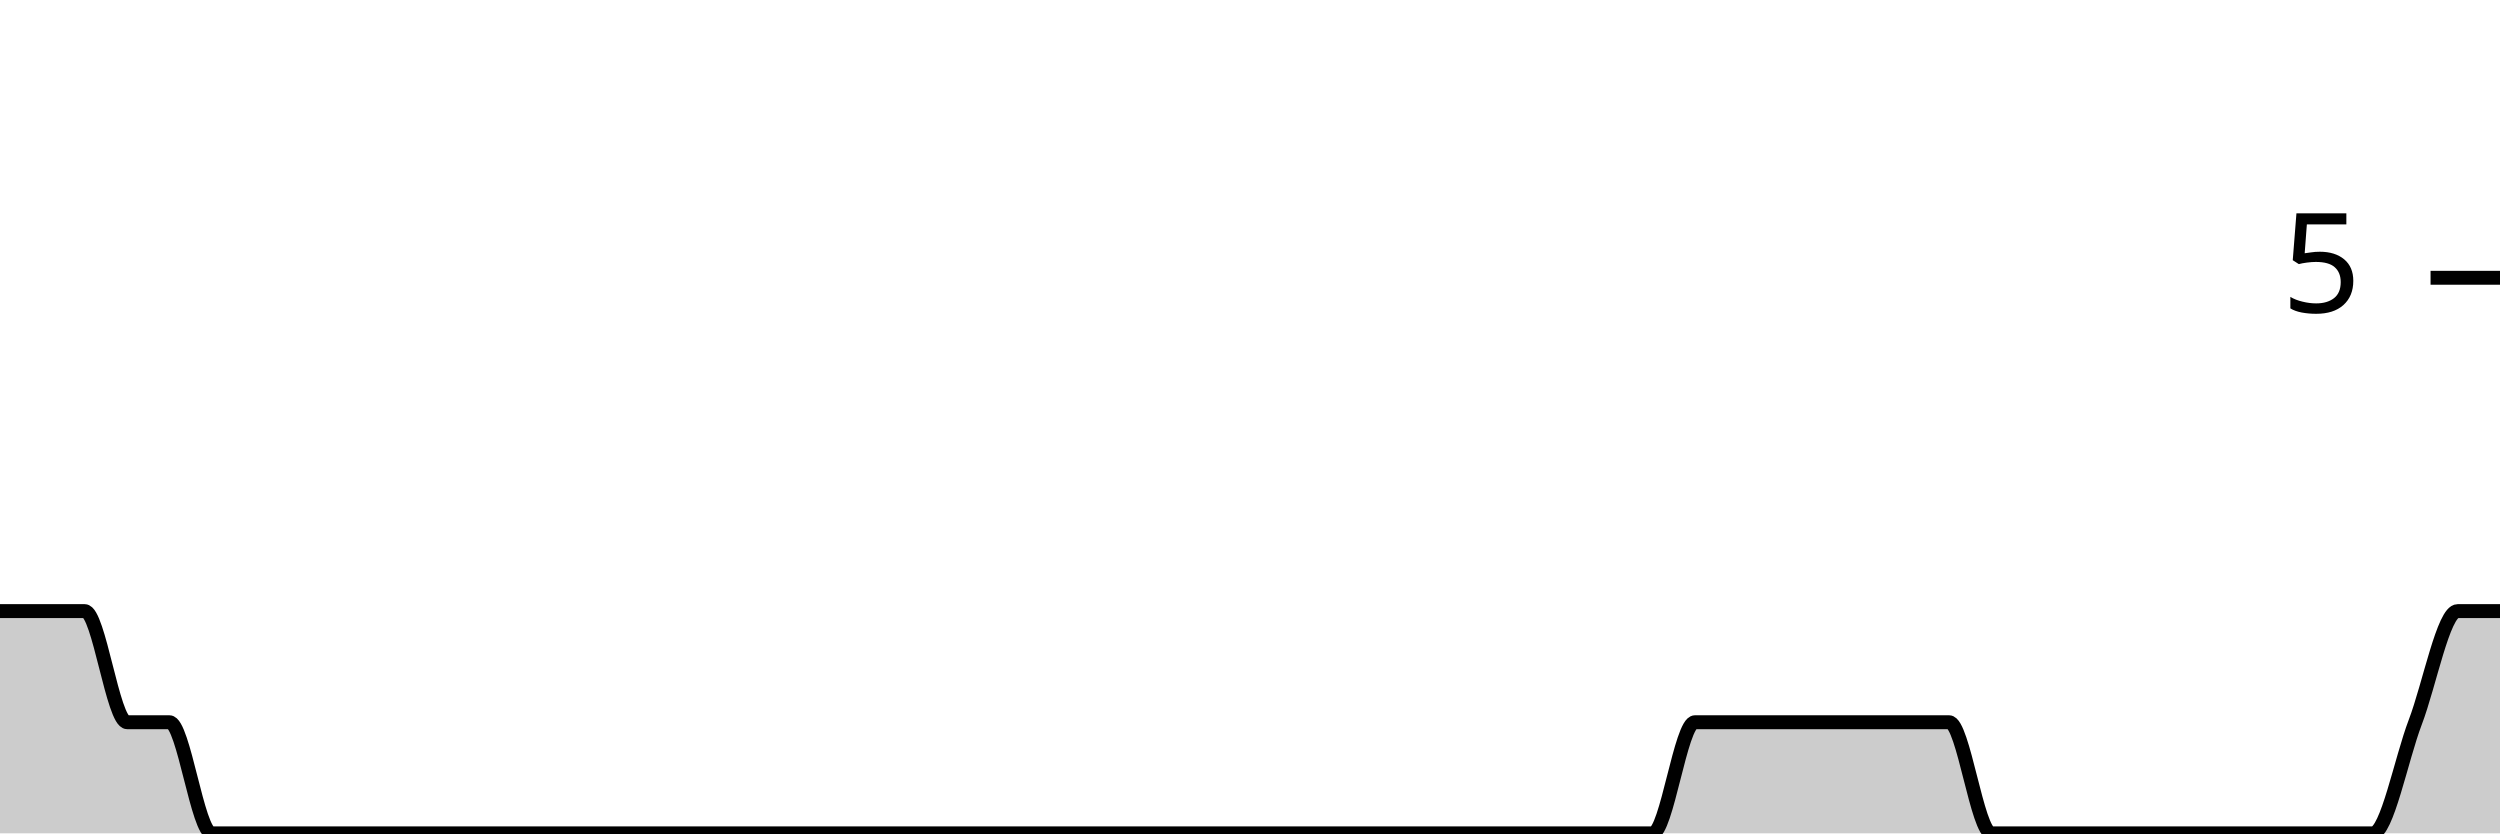
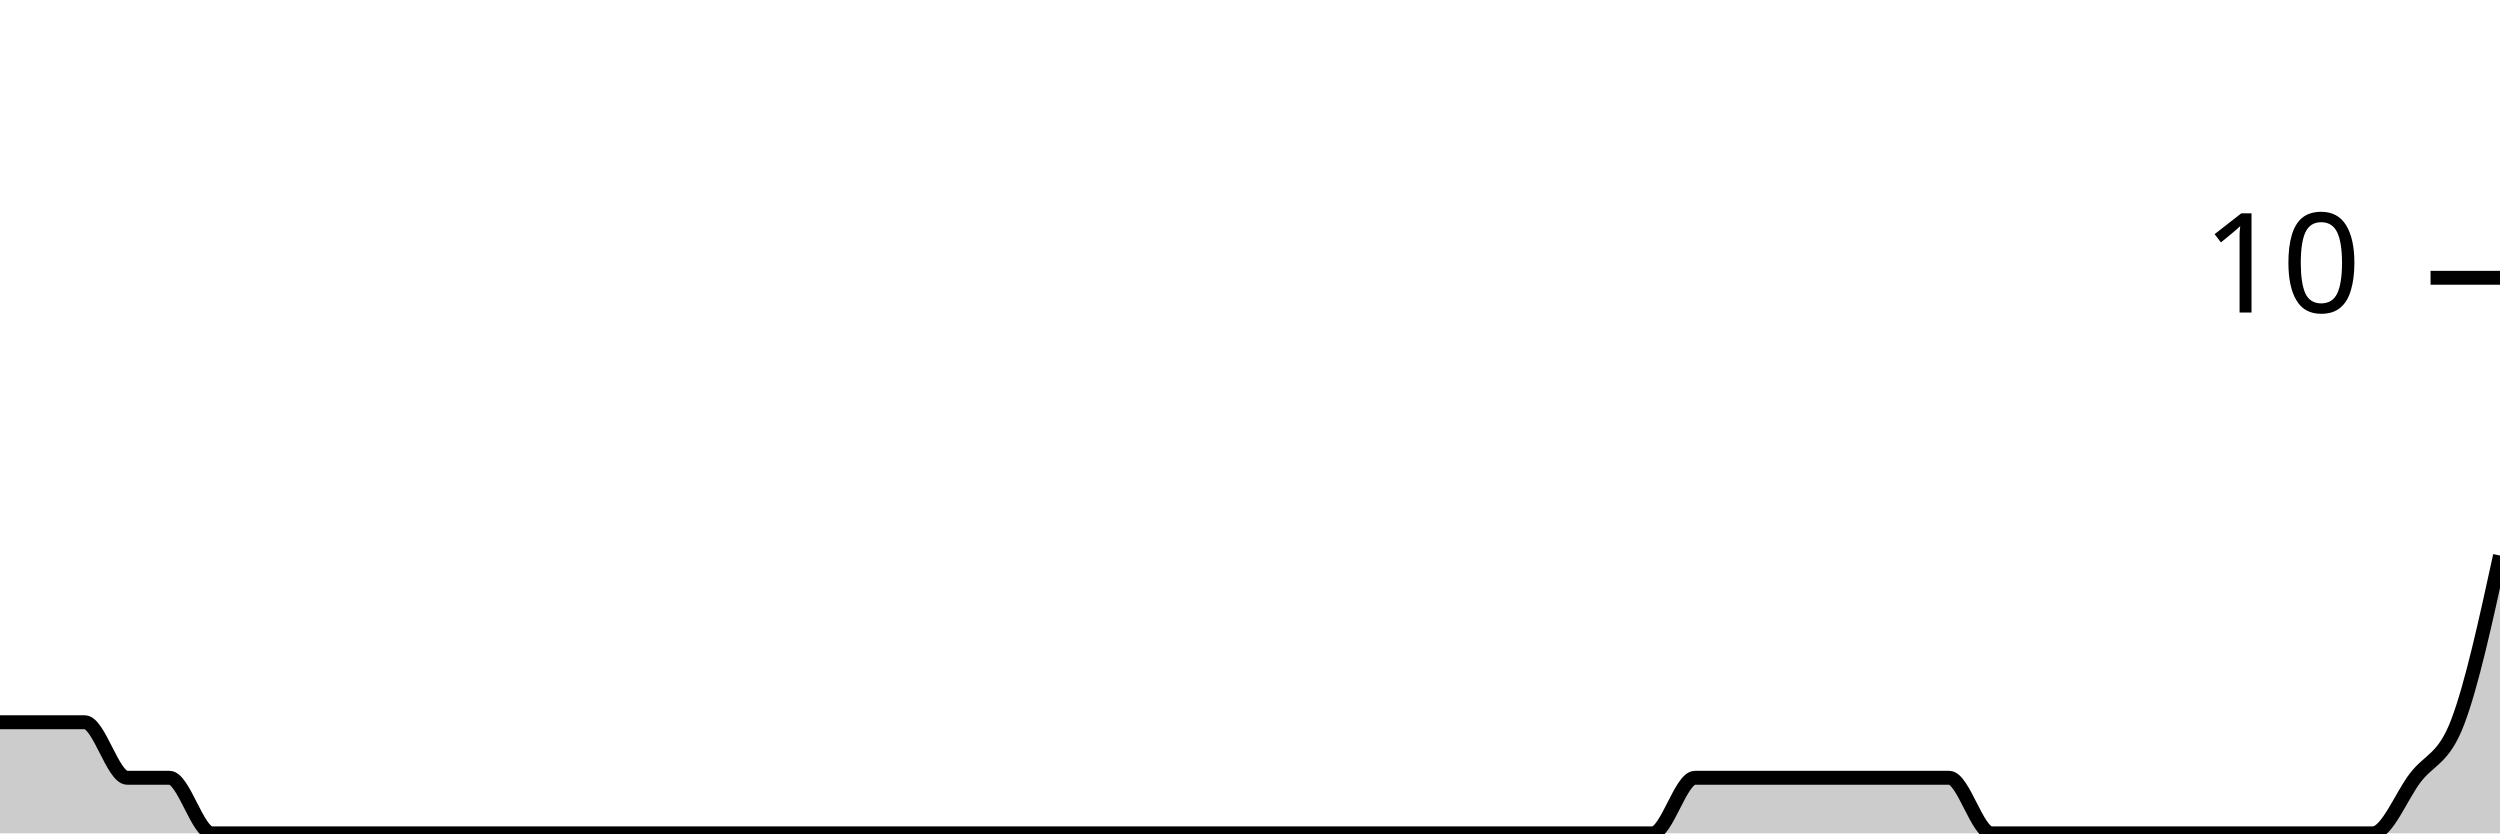
<svg xmlns="http://www.w3.org/2000/svg" viewBox="0 0 180 60">
  <g transform="translate(0,20)">
-     <path class="area" fill="rgba(0, 0, 0, 0.2)" d="M0,24C1.017,24,2.034,24,3.051,24C4.068,24,5.085,24,6.102,24C7.119,24,8.136,32,9.153,32C10.169,32,11.186,32,12.203,32C13.22,32,14.237,40,15.254,40C16.271,40,17.288,40,18.305,40C19.322,40,20.339,40,21.356,40C22.373,40,23.39,40,24.407,40C25.424,40,26.441,40,27.458,40C28.475,40,29.492,40,30.508,40C31.525,40,32.542,40,33.559,40C34.576,40,35.593,40,36.61,40C37.627,40,38.644,40,39.661,40C40.678,40,41.695,40,42.712,40C43.729,40,44.746,40,45.763,40C46.78,40,47.797,40,48.814,40C49.831,40,50.847,40,51.864,40C52.881,40,53.898,40,54.915,40C55.932,40,56.949,40,57.966,40C58.983,40,60,40,61.017,40C62.034,40,63.051,40,64.068,40C65.085,40,66.102,40,67.119,40C68.136,40,69.153,40,70.169,40C71.186,40,72.203,40,73.22,40C74.237,40,75.254,40,76.271,40C77.288,40,78.305,40,79.322,40C80.339,40,81.356,40,82.373,40C83.39,40,84.407,40,85.424,40C86.441,40,87.458,40,88.475,40C89.492,40,90.508,40,91.525,40C92.542,40,93.559,40,94.576,40C95.593,40,96.61,40,97.627,40C98.644,40,99.661,40,100.678,40C101.695,40,102.712,40,103.729,40C104.746,40,105.763,40,106.78,40C107.797,40,108.814,40,109.831,40C110.847,40,111.864,40,112.881,40C113.898,40,114.915,40,115.932,40C116.949,40,117.966,40,118.983,40C120,40,121.017,32,122.034,32C123.051,32,124.068,32,125.085,32C126.102,32,127.119,32,128.136,32C129.153,32,130.169,32,131.186,32C132.203,32,133.22,32,134.237,32C135.254,32,136.271,32,137.288,32C138.305,32,139.322,32,140.339,32C141.356,32,142.373,40,143.39,40C144.407,40,145.424,40,146.441,40C147.458,40,148.475,40,149.492,40C150.508,40,151.525,40,152.542,40C153.559,40,154.576,40,155.593,40C156.61,40,157.627,40,158.644,40C159.661,40,160.678,40,161.695,40C162.712,40,163.729,40,164.746,40C165.763,40,166.78,40,167.797,40C168.814,40,169.831,40,170.847,40C171.864,40,172.881,34.667,173.898,32C174.915,29.333,175.932,24,176.949,24C177.966,24,178.983,24,180,24L180,40C178.983,40,177.966,40,176.949,40C175.932,40,174.915,40,173.898,40C172.881,40,171.864,40,170.847,40C169.831,40,168.814,40,167.797,40C166.78,40,165.763,40,164.746,40C163.729,40,162.712,40,161.695,40C160.678,40,159.661,40,158.644,40C157.627,40,156.61,40,155.593,40C154.576,40,153.559,40,152.542,40C151.525,40,150.508,40,149.492,40C148.475,40,147.458,40,146.441,40C145.424,40,144.407,40,143.39,40C142.373,40,141.356,40,140.339,40C139.322,40,138.305,40,137.288,40C136.271,40,135.254,40,134.237,40C133.22,40,132.203,40,131.186,40C130.169,40,129.153,40,128.136,40C127.119,40,126.102,40,125.085,40C124.068,40,123.051,40,122.034,40C121.017,40,120,40,118.983,40C117.966,40,116.949,40,115.932,40C114.915,40,113.898,40,112.881,40C111.864,40,110.847,40,109.831,40C108.814,40,107.797,40,106.78,40C105.763,40,104.746,40,103.729,40C102.712,40,101.695,40,100.678,40C99.661,40,98.644,40,97.627,40C96.61,40,95.593,40,94.576,40C93.559,40,92.542,40,91.525,40C90.508,40,89.492,40,88.475,40C87.458,40,86.441,40,85.424,40C84.407,40,83.39,40,82.373,40C81.356,40,80.339,40,79.322,40C78.305,40,77.288,40,76.271,40C75.254,40,74.237,40,73.22,40C72.203,40,71.186,40,70.169,40C69.153,40,68.136,40,67.119,40C66.102,40,65.085,40,64.068,40C63.051,40,62.034,40,61.017,40C60,40,58.983,40,57.966,40C56.949,40,55.932,40,54.915,40C53.898,40,52.881,40,51.864,40C50.847,40,49.831,40,48.814,40C47.797,40,46.78,40,45.763,40C44.746,40,43.729,40,42.712,40C41.695,40,40.678,40,39.661,40C38.644,40,37.627,40,36.61,40C35.593,40,34.576,40,33.559,40C32.542,40,31.525,40,30.508,40C29.492,40,28.475,40,27.458,40C26.441,40,25.424,40,24.407,40C23.39,40,22.373,40,21.356,40C20.339,40,19.322,40,18.305,40C17.288,40,16.271,40,15.254,40C14.237,40,13.22,40,12.203,40C11.186,40,10.169,40,9.153,40C8.136,40,7.119,40,6.102,40C5.085,40,4.068,40,3.051,40C2.034,40,1.017,40,0,40Z" />
-     <path class="line" stroke="black" fill="none" d="M0,24C1.017,24,2.034,24,3.051,24C4.068,24,5.085,24,6.102,24C7.119,24,8.136,32,9.153,32C10.169,32,11.186,32,12.203,32C13.22,32,14.237,40,15.254,40C16.271,40,17.288,40,18.305,40C19.322,40,20.339,40,21.356,40C22.373,40,23.39,40,24.407,40C25.424,40,26.441,40,27.458,40C28.475,40,29.492,40,30.508,40C31.525,40,32.542,40,33.559,40C34.576,40,35.593,40,36.61,40C37.627,40,38.644,40,39.661,40C40.678,40,41.695,40,42.712,40C43.729,40,44.746,40,45.763,40C46.78,40,47.797,40,48.814,40C49.831,40,50.847,40,51.864,40C52.881,40,53.898,40,54.915,40C55.932,40,56.949,40,57.966,40C58.983,40,60,40,61.017,40C62.034,40,63.051,40,64.068,40C65.085,40,66.102,40,67.119,40C68.136,40,69.153,40,70.169,40C71.186,40,72.203,40,73.22,40C74.237,40,75.254,40,76.271,40C77.288,40,78.305,40,79.322,40C80.339,40,81.356,40,82.373,40C83.39,40,84.407,40,85.424,40C86.441,40,87.458,40,88.475,40C89.492,40,90.508,40,91.525,40C92.542,40,93.559,40,94.576,40C95.593,40,96.61,40,97.627,40C98.644,40,99.661,40,100.678,40C101.695,40,102.712,40,103.729,40C104.746,40,105.763,40,106.78,40C107.797,40,108.814,40,109.831,40C110.847,40,111.864,40,112.881,40C113.898,40,114.915,40,115.932,40C116.949,40,117.966,40,118.983,40C120,40,121.017,32,122.034,32C123.051,32,124.068,32,125.085,32C126.102,32,127.119,32,128.136,32C129.153,32,130.169,32,131.186,32C132.203,32,133.22,32,134.237,32C135.254,32,136.271,32,137.288,32C138.305,32,139.322,32,140.339,32C141.356,32,142.373,40,143.39,40C144.407,40,145.424,40,146.441,40C147.458,40,148.475,40,149.492,40C150.508,40,151.525,40,152.542,40C153.559,40,154.576,40,155.593,40C156.61,40,157.627,40,158.644,40C159.661,40,160.678,40,161.695,40C162.712,40,163.729,40,164.746,40C165.763,40,166.78,40,167.797,40C168.814,40,169.831,40,170.847,40C171.864,40,172.881,34.667,173.898,32C174.915,29.333,175.932,24,176.949,24C177.966,24,178.983,24,180,24" />
+     <path class="area" fill="rgba(0, 0, 0, 0.2)" d="M0,32C1.017,32,2.034,32,3.051,32C4.068,32,5.085,32,6.102,32C7.119,32,8.136,36,9.153,36C10.169,36,11.186,36,12.203,36C13.22,36,14.237,40,15.254,40C16.271,40,17.288,40,18.305,40C19.322,40,20.339,40,21.356,40C22.373,40,23.39,40,24.407,40C25.424,40,26.441,40,27.458,40C28.475,40,29.492,40,30.508,40C31.525,40,32.542,40,33.559,40C34.576,40,35.593,40,36.61,40C37.627,40,38.644,40,39.661,40C40.678,40,41.695,40,42.712,40C43.729,40,44.746,40,45.763,40C46.78,40,47.797,40,48.814,40C49.831,40,50.847,40,51.864,40C52.881,40,53.898,40,54.915,40C55.932,40,56.949,40,57.966,40C58.983,40,60,40,61.017,40C62.034,40,63.051,40,64.068,40C65.085,40,66.102,40,67.119,40C68.136,40,69.153,40,70.169,40C71.186,40,72.203,40,73.22,40C74.237,40,75.254,40,76.271,40C77.288,40,78.305,40,79.322,40C80.339,40,81.356,40,82.373,40C83.39,40,84.407,40,85.424,40C86.441,40,87.458,40,88.475,40C89.492,40,90.508,40,91.525,40C92.542,40,93.559,40,94.576,40C95.593,40,96.61,40,97.627,40C98.644,40,99.661,40,100.678,40C101.695,40,102.712,40,103.729,40C104.746,40,105.763,40,106.78,40C107.797,40,108.814,40,109.831,40C110.847,40,111.864,40,112.881,40C113.898,40,114.915,40,115.932,40C116.949,40,117.966,40,118.983,40C120,40,121.017,36,122.034,36C123.051,36,124.068,36,125.085,36C126.102,36,127.119,36,128.136,36C129.153,36,130.169,36,131.186,36C132.203,36,133.22,36,134.237,36C135.254,36,136.271,36,137.288,36C138.305,36,139.322,36,140.339,36C141.356,36,142.373,40,143.39,40C144.407,40,145.424,40,146.441,40C147.458,40,148.475,40,149.492,40C150.508,40,151.525,40,152.542,40C153.559,40,154.576,40,155.593,40C156.61,40,157.627,40,158.644,40C159.661,40,160.678,40,161.695,40C162.712,40,163.729,40,164.746,40C165.763,40,166.78,40,167.797,40C168.814,40,169.831,40,170.847,40C171.864,40,172.881,37.333,173.898,36C174.915,34.667,175.932,34.667,176.949,32C177.966,29.333,178.983,24.667,180,20L180,40C178.983,40,177.966,40,176.949,40C175.932,40,174.915,40,173.898,40C172.881,40,171.864,40,170.847,40C169.831,40,168.814,40,167.797,40C166.78,40,165.763,40,164.746,40C163.729,40,162.712,40,161.695,40C160.678,40,159.661,40,158.644,40C157.627,40,156.61,40,155.593,40C154.576,40,153.559,40,152.542,40C151.525,40,150.508,40,149.492,40C148.475,40,147.458,40,146.441,40C145.424,40,144.407,40,143.39,40C142.373,40,141.356,40,140.339,40C139.322,40,138.305,40,137.288,40C136.271,40,135.254,40,134.237,40C133.22,40,132.203,40,131.186,40C130.169,40,129.153,40,128.136,40C127.119,40,126.102,40,125.085,40C124.068,40,123.051,40,122.034,40C121.017,40,120,40,118.983,40C117.966,40,116.949,40,115.932,40C114.915,40,113.898,40,112.881,40C111.864,40,110.847,40,109.831,40C108.814,40,107.797,40,106.78,40C105.763,40,104.746,40,103.729,40C102.712,40,101.695,40,100.678,40C99.661,40,98.644,40,97.627,40C96.61,40,95.593,40,94.576,40C93.559,40,92.542,40,91.525,40C90.508,40,89.492,40,88.475,40C87.458,40,86.441,40,85.424,40C84.407,40,83.39,40,82.373,40C81.356,40,80.339,40,79.322,40C78.305,40,77.288,40,76.271,40C75.254,40,74.237,40,73.22,40C72.203,40,71.186,40,70.169,40C69.153,40,68.136,40,67.119,40C66.102,40,65.085,40,64.068,40C63.051,40,62.034,40,61.017,40C60,40,58.983,40,57.966,40C56.949,40,55.932,40,54.915,40C53.898,40,52.881,40,51.864,40C50.847,40,49.831,40,48.814,40C47.797,40,46.78,40,45.763,40C44.746,40,43.729,40,42.712,40C41.695,40,40.678,40,39.661,40C38.644,40,37.627,40,36.61,40C35.593,40,34.576,40,33.559,40C32.542,40,31.525,40,30.508,40C29.492,40,28.475,40,27.458,40C26.441,40,25.424,40,24.407,40C23.39,40,22.373,40,21.356,40C20.339,40,19.322,40,18.305,40C17.288,40,16.271,40,15.254,40C14.237,40,13.22,40,12.203,40C11.186,40,10.169,40,9.153,40C8.136,40,7.119,40,6.102,40C5.085,40,4.068,40,3.051,40C2.034,40,1.017,40,0,40Z" />
+     <path class="line" stroke="black" fill="none" d="M0,32C1.017,32,2.034,32,3.051,32C4.068,32,5.085,32,6.102,32C7.119,32,8.136,36,9.153,36C10.169,36,11.186,36,12.203,36C13.22,36,14.237,40,15.254,40C16.271,40,17.288,40,18.305,40C19.322,40,20.339,40,21.356,40C22.373,40,23.39,40,24.407,40C25.424,40,26.441,40,27.458,40C28.475,40,29.492,40,30.508,40C31.525,40,32.542,40,33.559,40C34.576,40,35.593,40,36.61,40C37.627,40,38.644,40,39.661,40C40.678,40,41.695,40,42.712,40C43.729,40,44.746,40,45.763,40C46.78,40,47.797,40,48.814,40C49.831,40,50.847,40,51.864,40C52.881,40,53.898,40,54.915,40C55.932,40,56.949,40,57.966,40C58.983,40,60,40,61.017,40C62.034,40,63.051,40,64.068,40C65.085,40,66.102,40,67.119,40C68.136,40,69.153,40,70.169,40C71.186,40,72.203,40,73.22,40C74.237,40,75.254,40,76.271,40C77.288,40,78.305,40,79.322,40C80.339,40,81.356,40,82.373,40C83.39,40,84.407,40,85.424,40C86.441,40,87.458,40,88.475,40C89.492,40,90.508,40,91.525,40C92.542,40,93.559,40,94.576,40C95.593,40,96.61,40,97.627,40C98.644,40,99.661,40,100.678,40C101.695,40,102.712,40,103.729,40C104.746,40,105.763,40,106.78,40C107.797,40,108.814,40,109.831,40C110.847,40,111.864,40,112.881,40C113.898,40,114.915,40,115.932,40C116.949,40,117.966,40,118.983,40C120,40,121.017,36,122.034,36C123.051,36,124.068,36,125.085,36C126.102,36,127.119,36,128.136,36C129.153,36,130.169,36,131.186,36C132.203,36,133.22,36,134.237,36C135.254,36,136.271,36,137.288,36C138.305,36,139.322,36,140.339,36C141.356,36,142.373,40,143.39,40C144.407,40,145.424,40,146.441,40C147.458,40,148.475,40,149.492,40C150.508,40,151.525,40,152.542,40C153.559,40,154.576,40,155.593,40C156.61,40,157.627,40,158.644,40C159.661,40,160.678,40,161.695,40C162.712,40,163.729,40,164.746,40C165.763,40,166.78,40,167.797,40C168.814,40,169.831,40,170.847,40C171.864,40,172.881,37.333,173.898,36C174.915,34.667,175.932,34.667,176.949,32C177.966,29.333,178.983,24.667,180,20" />
    <path class="axis-ceiling" stroke-width="1" stroke="black" fill="none" d="M175,0L180,0" />
-     <text class="axis-ceiling-label" font-family="sans-serif" text-anchor="end" font-size="10px" x="170" y="2.5">5</text>
+     <text class="axis-ceiling-label" font-family="sans-serif" text-anchor="end" font-size="10px" x="170" y="2.5">10</text>
  </g>
</svg>
